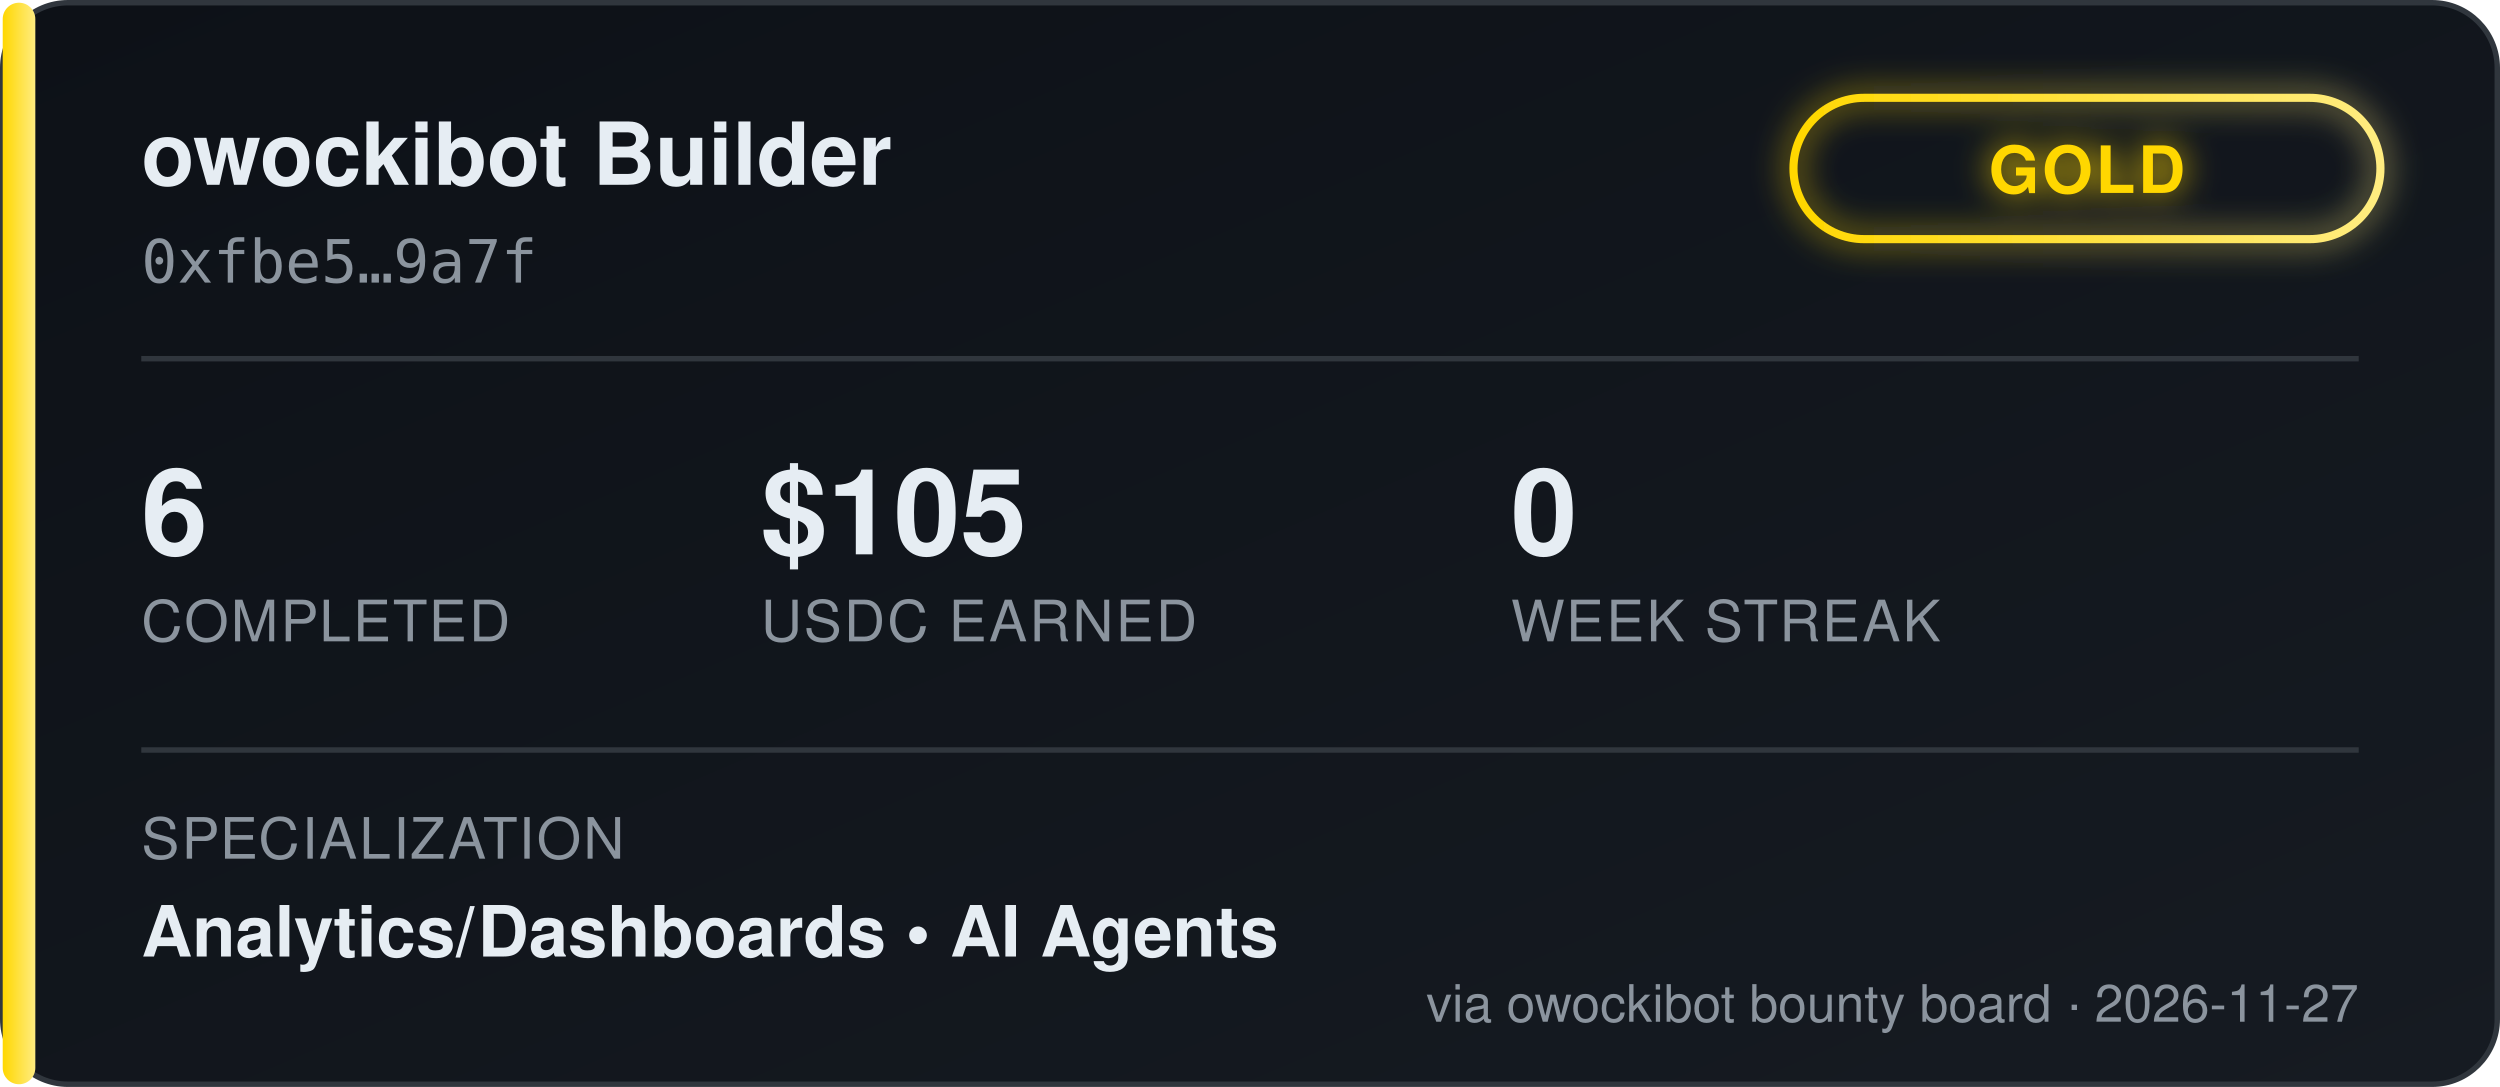
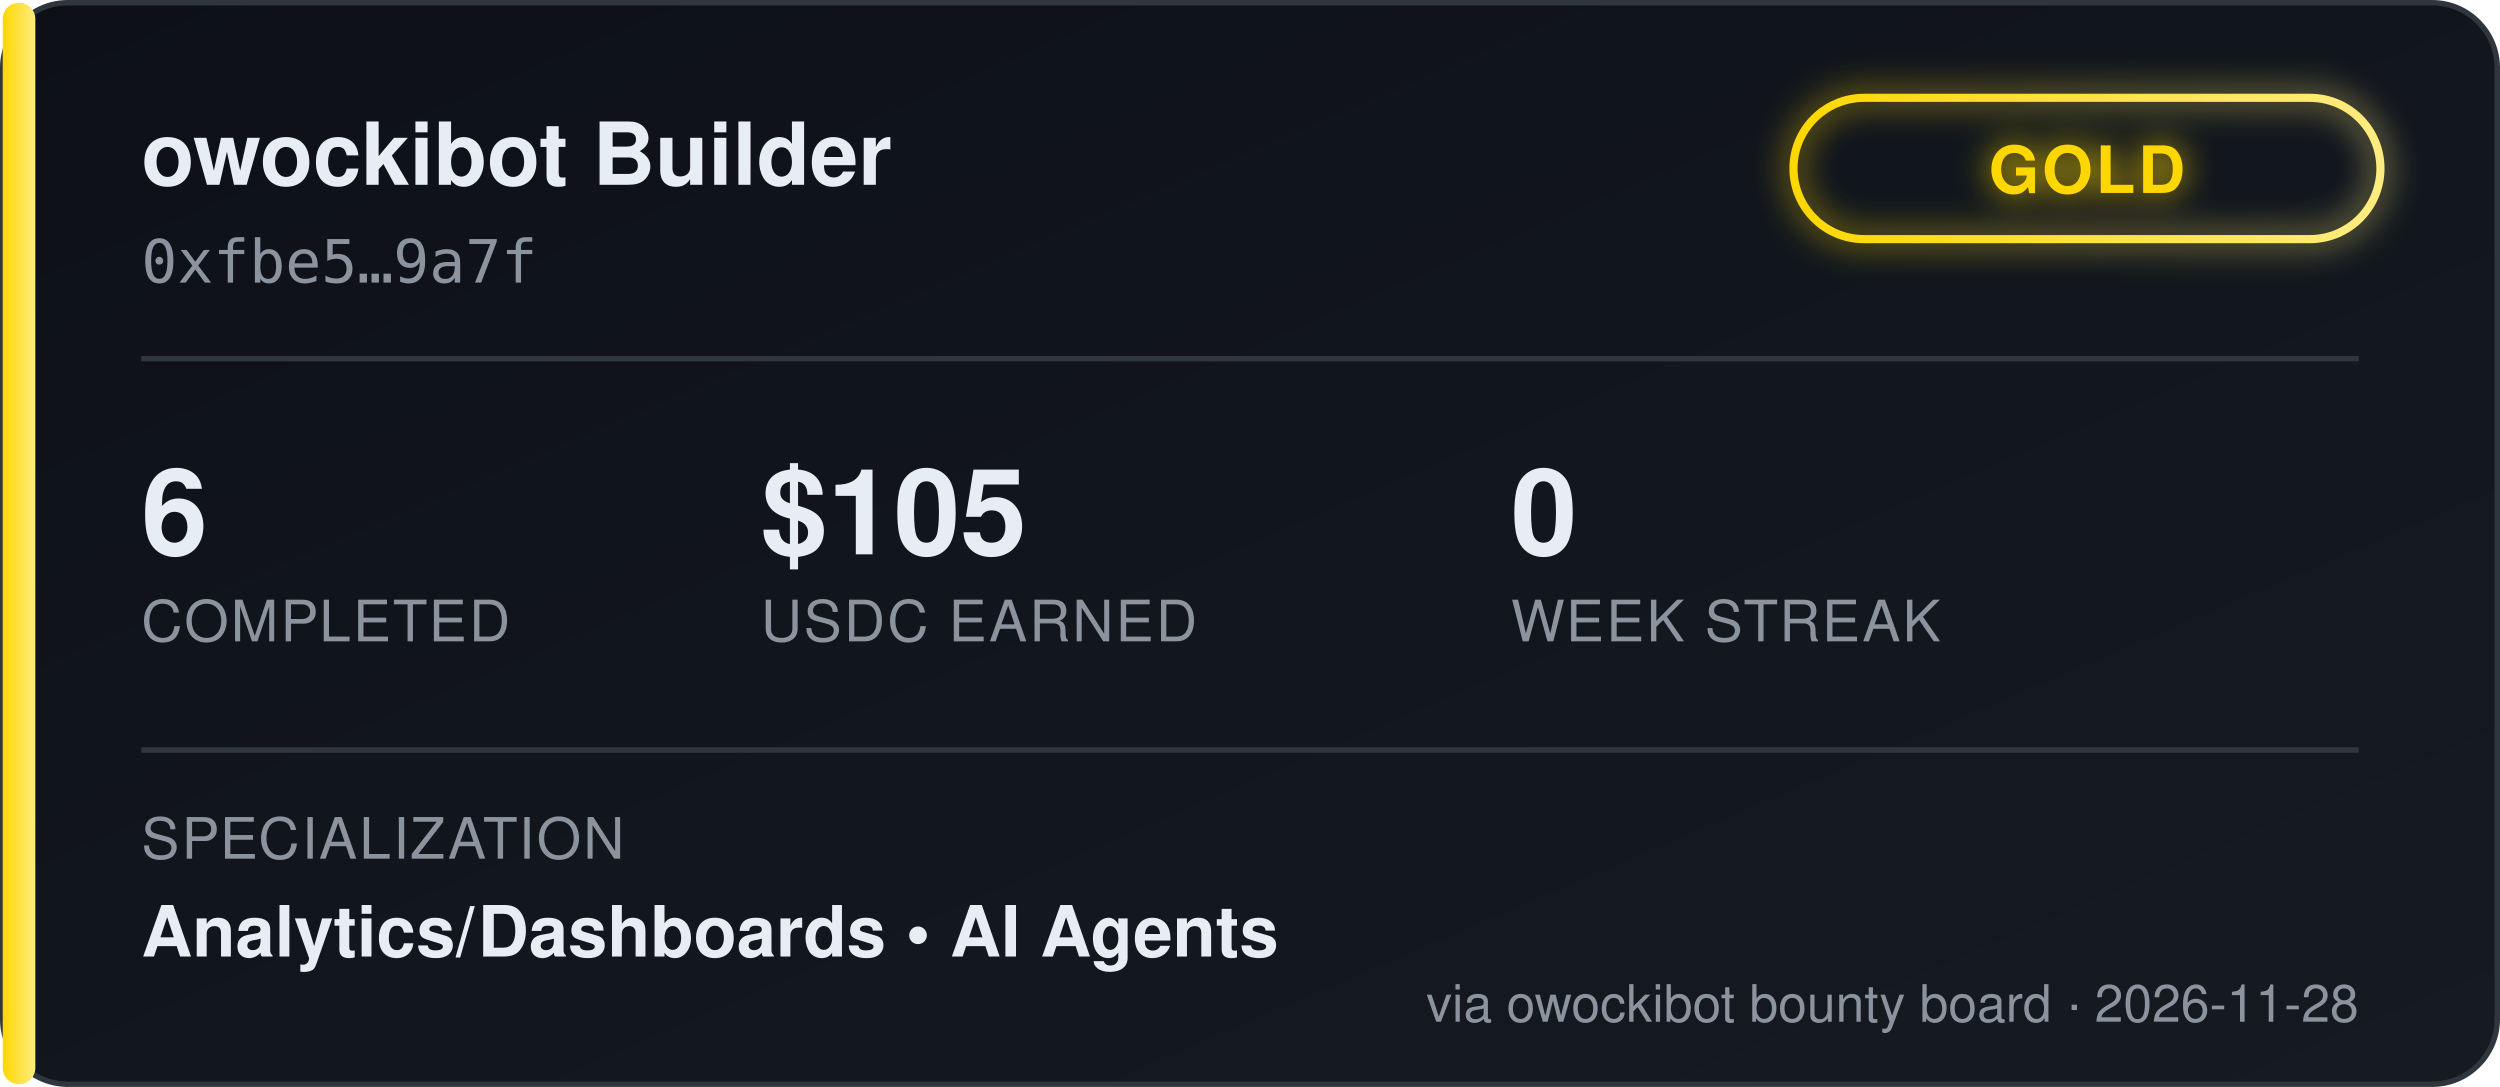
<svg xmlns="http://www.w3.org/2000/svg" width="460" height="200" viewBox="0 0 460 200" font-family="'Segoe UI', Helvetica, Arial, sans-serif">
  <defs>
    <linearGradient id="bgGrad" x1="0" y1="0" x2="1" y2="1">
      <stop offset="0%" stop-color="#0d1117" />
      <stop offset="100%" stop-color="#161b22" />
    </linearGradient>
    <linearGradient id="tierGrad" x1="0" y1="0" x2="1" y2="0">
      <stop offset="0%" stop-color="#ffd700" />
      <stop offset="100%" stop-color="#ffec80" />
    </linearGradient>
    <filter id="glow" x="-50%" y="-50%" width="200%" height="200%">
      <feGaussianBlur stdDeviation="3" result="blur" />
      <feMerge>
        <feMergeNode in="blur" />
        <feMergeNode in="SourceGraphic" />
      </feMerge>
    </filter>
  </defs>
  <rect x="0.5" y="0.5" width="459" height="199" rx="12" fill="url(#bgGrad)" stroke="#30363d" />
  <rect x="0.5" y="0.5" width="6" height="199" rx="3" fill="url(#tierGrad)" />
  <text x="26" y="34" fill="#e6edf3" font-size="16" font-weight="700">owockibot Builder</text>
  <text x="26" y="52" fill="#8b949e" font-size="11" font-family="monospace">0xfbe5…9a7f</text>
  <g transform="translate(330, 18)" filter="url(#glow)">
    <rect x="0" y="0" width="108" height="26" rx="13" fill="none" stroke="url(#tierGrad)" stroke-width="1.5" />
    <text x="54" y="17.5" fill="#ffd700" font-size="12" font-weight="700" text-anchor="middle" letter-spacing="0.5">GOLD</text>
  </g>
  <line x1="26" y1="66" x2="434" y2="66" stroke="#30363d" stroke-width="1" />
  <g font-size="22" font-weight="700" fill="#e6edf3">
    <text x="26" y="102">6</text>
    <text x="140" y="102">$105</text>
    <text x="278" y="102">0</text>
  </g>
  <g font-size="10.5" fill="#8b949e" letter-spacing="0.4">
    <text x="26" y="118">COMPLETED</text>
    <text x="140" y="118">USDC EARNED</text>
    <text x="278" y="118">WEEK STREAK</text>
  </g>
  <line x1="26" y1="138" x2="434" y2="138" stroke="#30363d" stroke-width="1" />
  <text x="26" y="158" fill="#8b949e" font-size="10.5" letter-spacing="0.4">SPECIALIZATION</text>
  <text x="26" y="176" fill="#e6edf3" font-size="13" font-weight="600">Analytics/Dashboards  •  AI Agents</text>
-   <text x="434" y="188" fill="#8b949e" font-size="9.5" text-anchor="end">via owockibot bounty board · 2026-11-27</text>
+   <text x="434" y="188" fill="#8b949e" font-size="9.5" text-anchor="end">via owockibot bounty board · 2026-11-28</text>
</svg>
